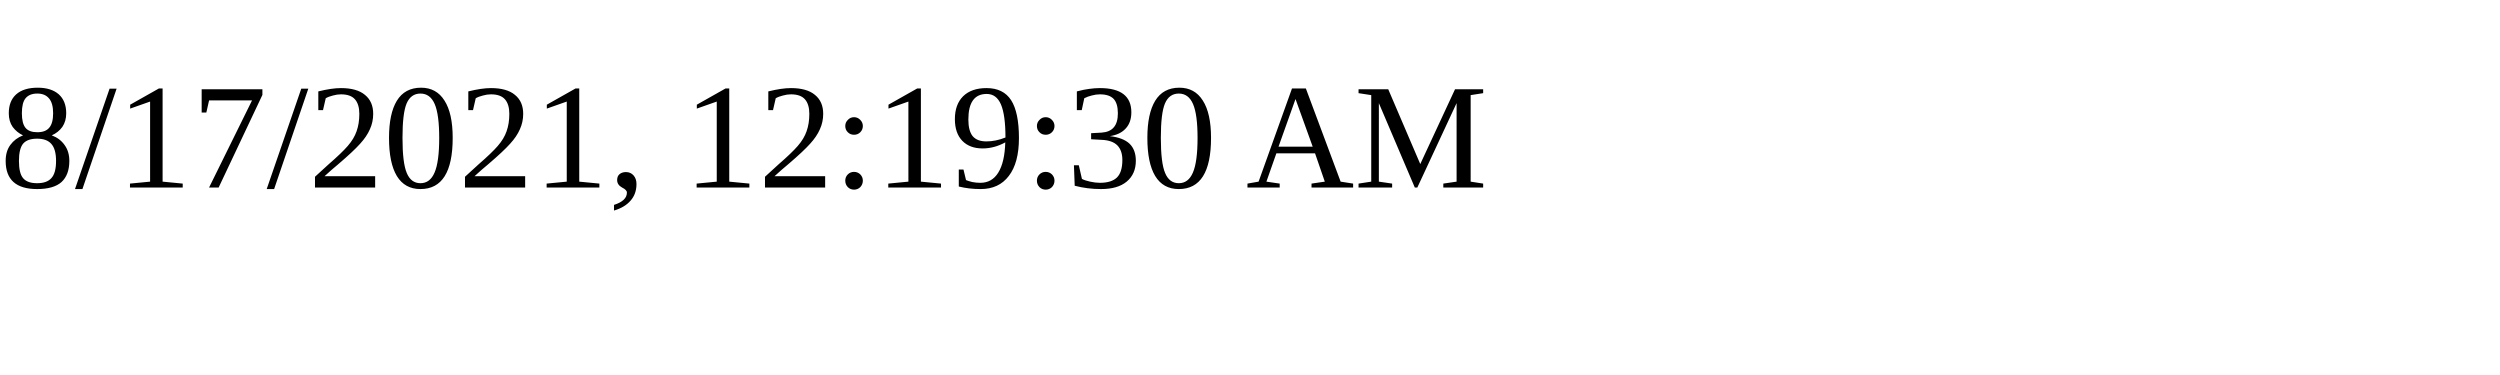
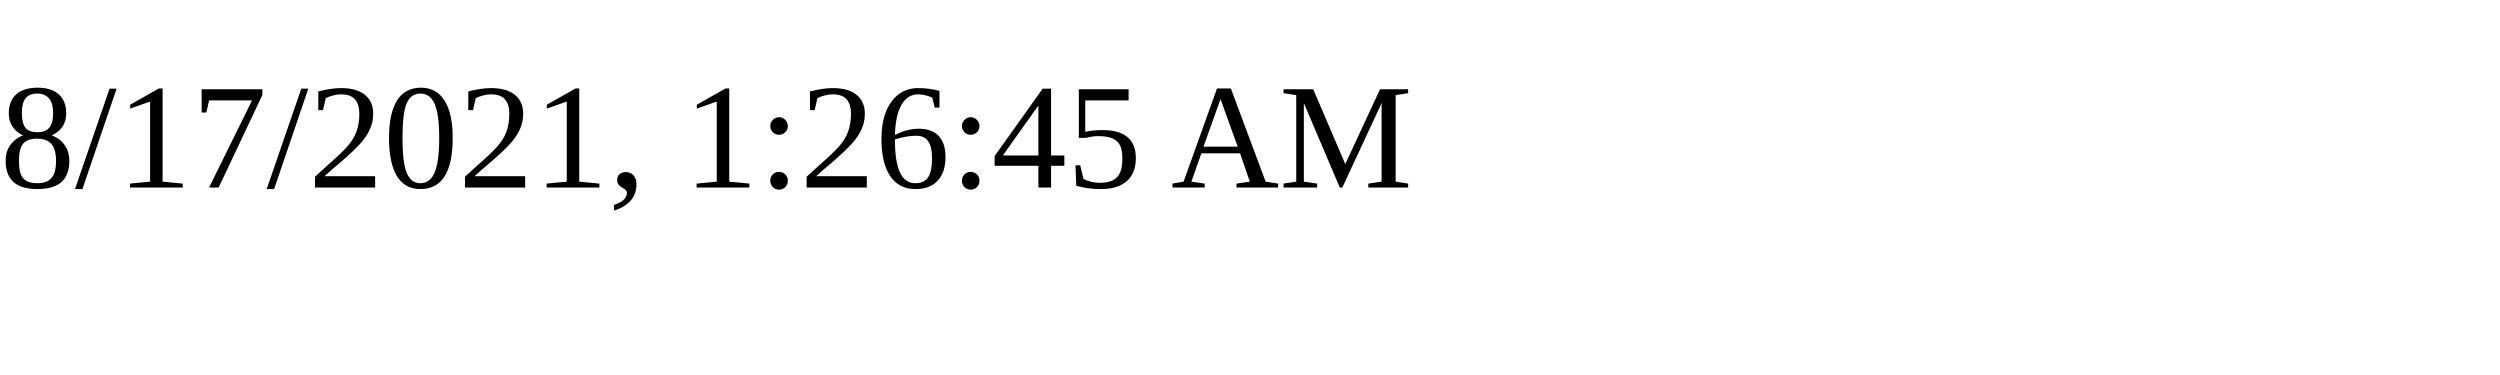
<svg xmlns="http://www.w3.org/2000/svg" height="30" width="200">
-   <text x="0" y="15">8/17/2021, 12:19:30 AM</text>
+   <text x="0" y="15">8/17/2021, 1:26:45 AM</text>
</svg>
